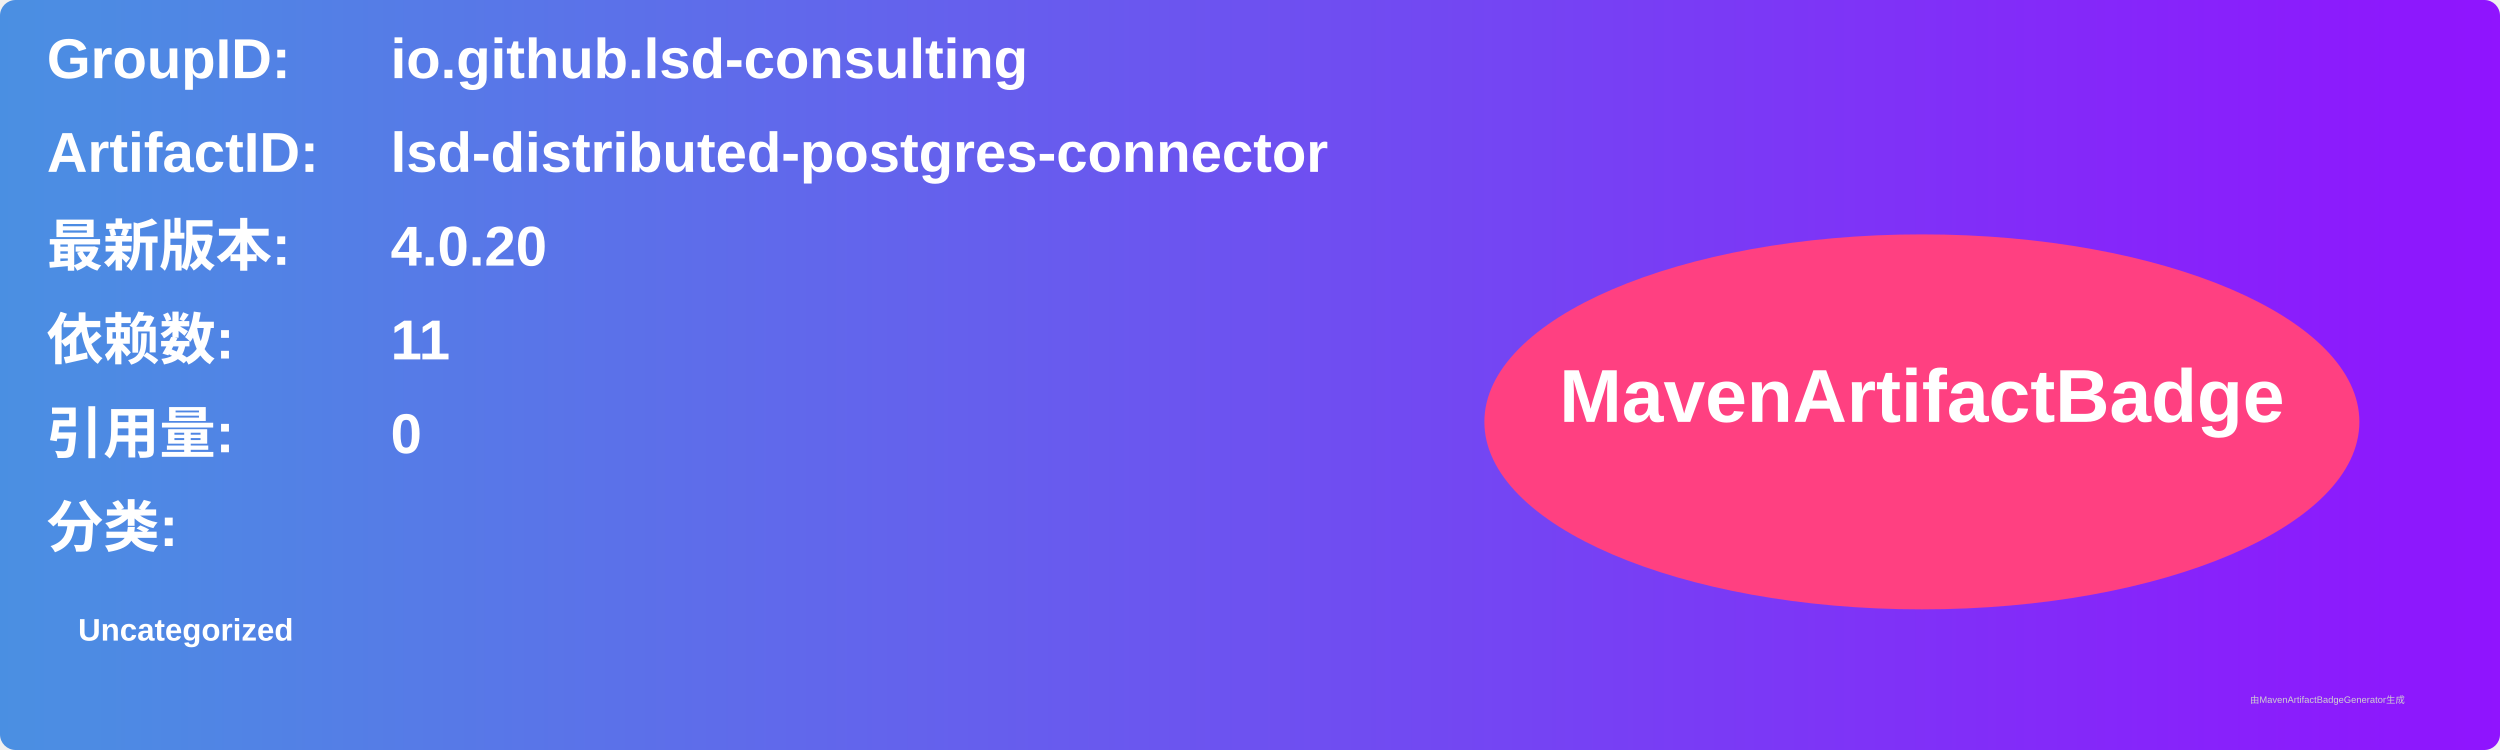
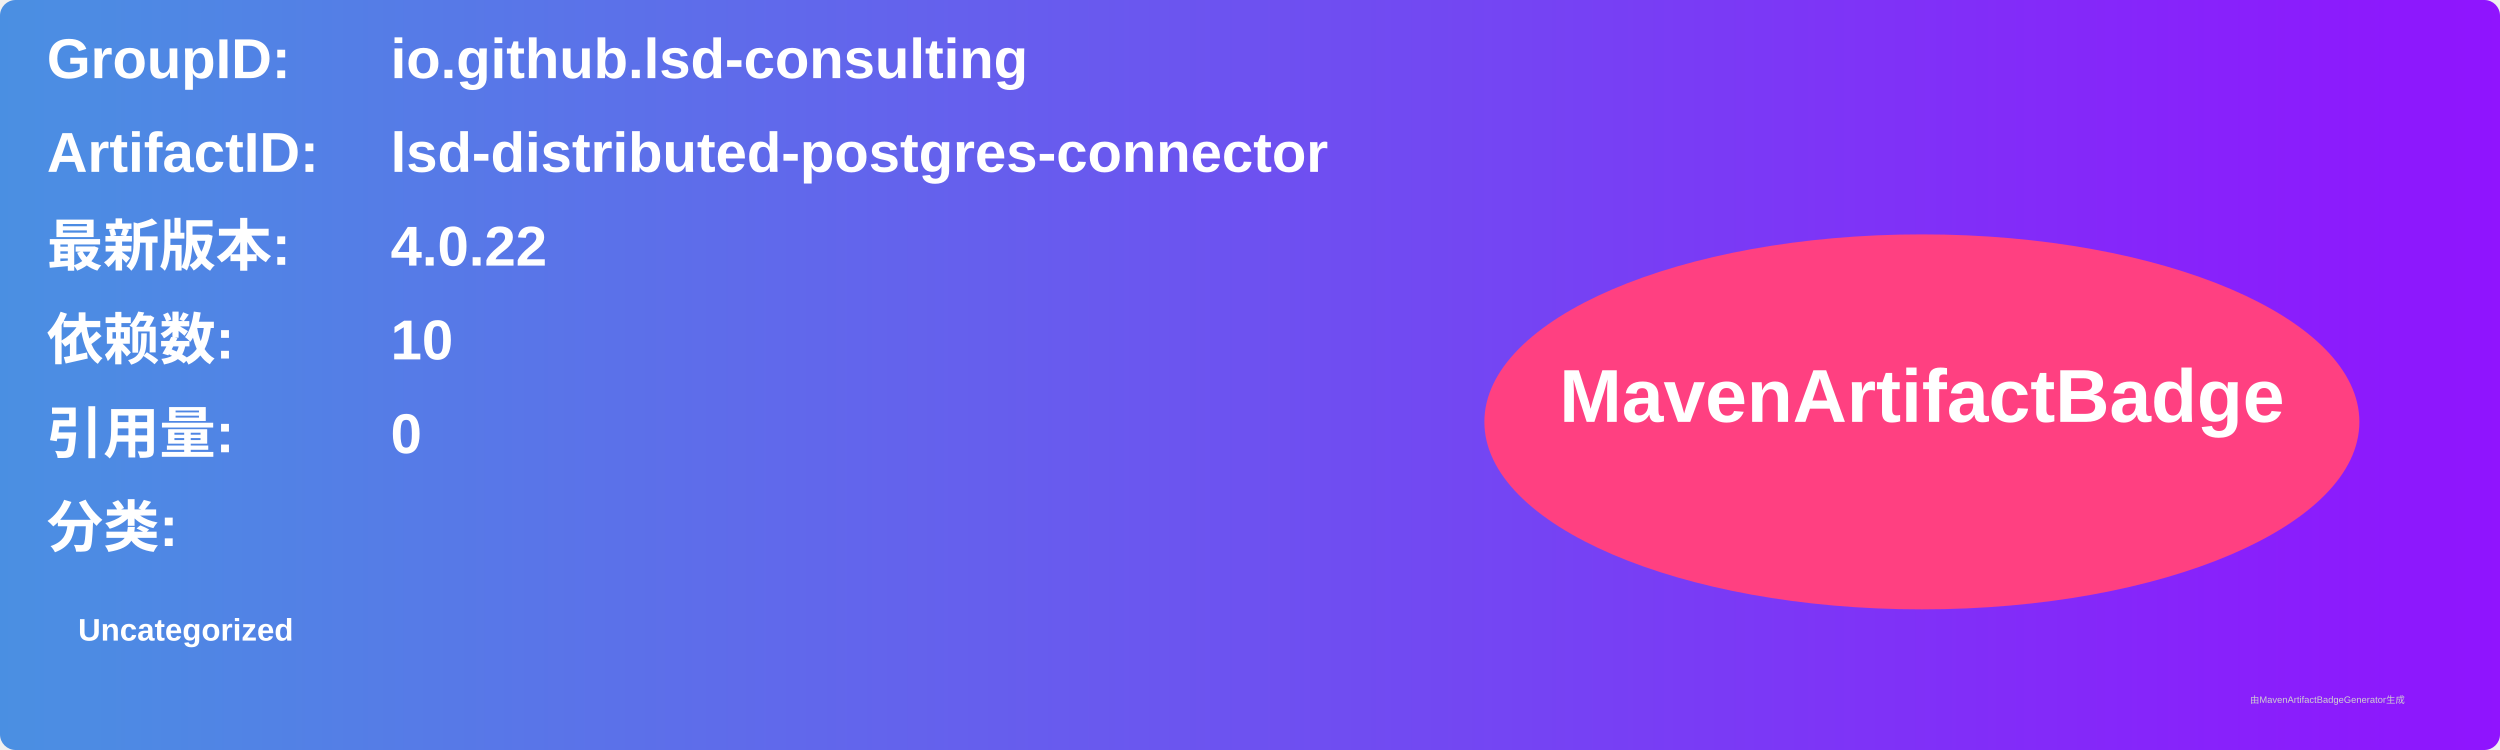
<svg xmlns="http://www.w3.org/2000/svg" width="800" height="240" viewBox="0 0 800 240">
  <linearGradient id="grad" x1="0%" y1="0%" x2="100%" y2="0%">
    <stop offset="0%" stop-color="#4a90e2" />
    <stop offset="100%" stop-color="#9013fe" />
  </linearGradient>
  <rect width="100%" height="100%" rx="5" ry="5" fill="url(#grad)" />
  <g transform="translate(15, 15)">
    <text x="0" y="10" font-family="Arial" font-size="18" fill="white" font-weight="bold" width="260">GroupID:</text>
    <text x="110" y="10" font-family="Arial" font-size="18" fill="white" font-weight="bold" width="460">io.github.lsd-consulting</text>
    <text x="0" y="40" font-family="Arial" font-size="18" fill="white" font-weight="bold" width="260">ArtifactID:</text>
    <text x="110" y="40" font-family="Arial" font-size="18" fill="white" font-weight="bold" width="460">lsd-distributed-postgres-connector</text>
    <text x="0" y="70" font-family="Arial" font-size="18" fill="white" font-weight="bold">最新版本:</text>
    <text x="110" y="70" font-family="Arial" font-size="18" fill="white" font-weight="bold">
-       <tspan font-weight="bold">4.0.20</tspan>
+       <tspan font-weight="bold">4.0.22</tspan>
    </text>
    <text x="0" y="100" font-family="Arial" font-size="18" fill="white" font-weight="bold">依赖数: </text>
    <text x="110" y="100" font-family="Arial" font-size="18" fill="white">
-       <tspan font-weight="bold">11</tspan>
+       <tspan font-weight="bold">10</tspan>
    </text>
    <text x="0" y="130" font-family="Arial" font-size="18" fill="white" font-weight="bold">引用量: </text>
    <text x="110" y="130" font-family="Arial" font-size="18" fill="white">
      <tspan font-weight="bold">0</tspan>
    </text>
    <text x="0" y="160" font-family="Arial" font-size="18" fill="white" font-weight="bold">分类:</text>
    <text x="10" y="190" font-family="Arial" font-size="10" fill="white">
      <tspan font-weight="bold">Uncategorized</tspan>
    </text>
    <ellipse cx="600" cy="120" rx="140" ry="60" fill="#ff4081" />
    <text x="600" y="120" text-anchor="middle" font-family="Arial" font-size="24" fill="white" font-weight="bold">MavenArtifactBadge</text>
  </g>
  <text x="720" y="225" font-family="Arial" font-size="3" fill="#d0d0d0">由MavenArtifactBadgeGenerator生成</text>
</svg>
